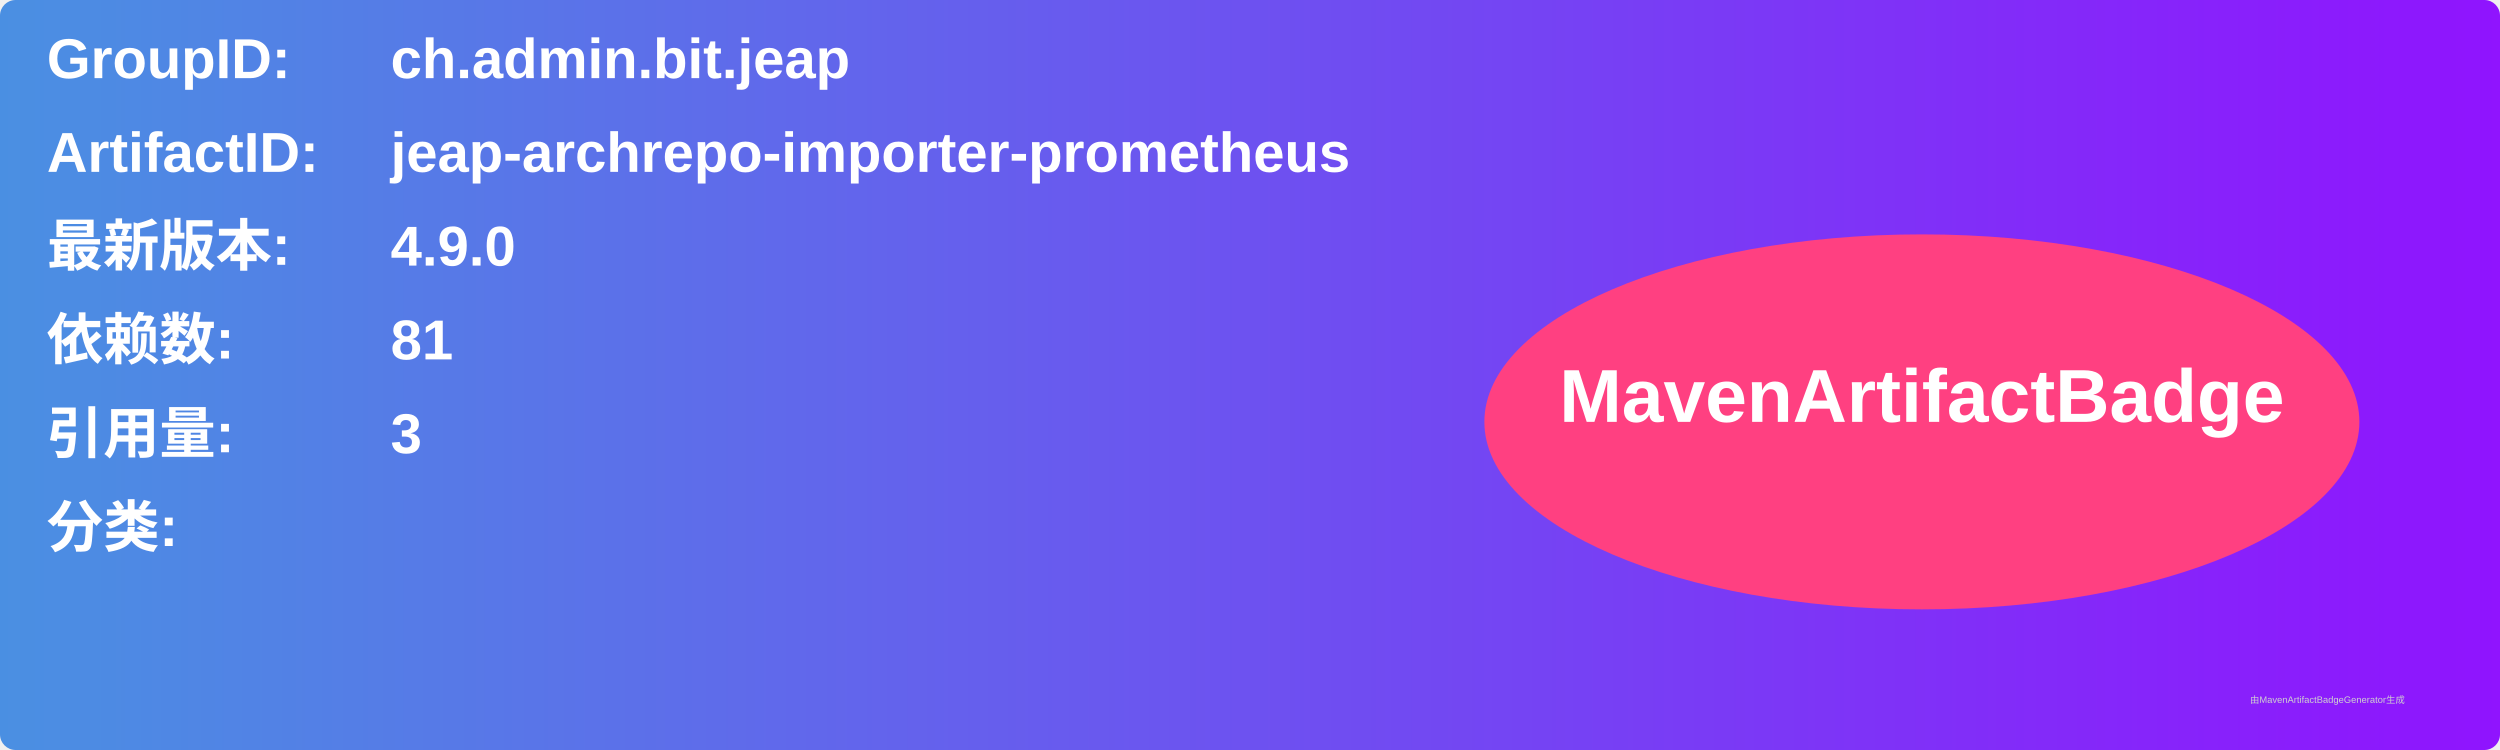
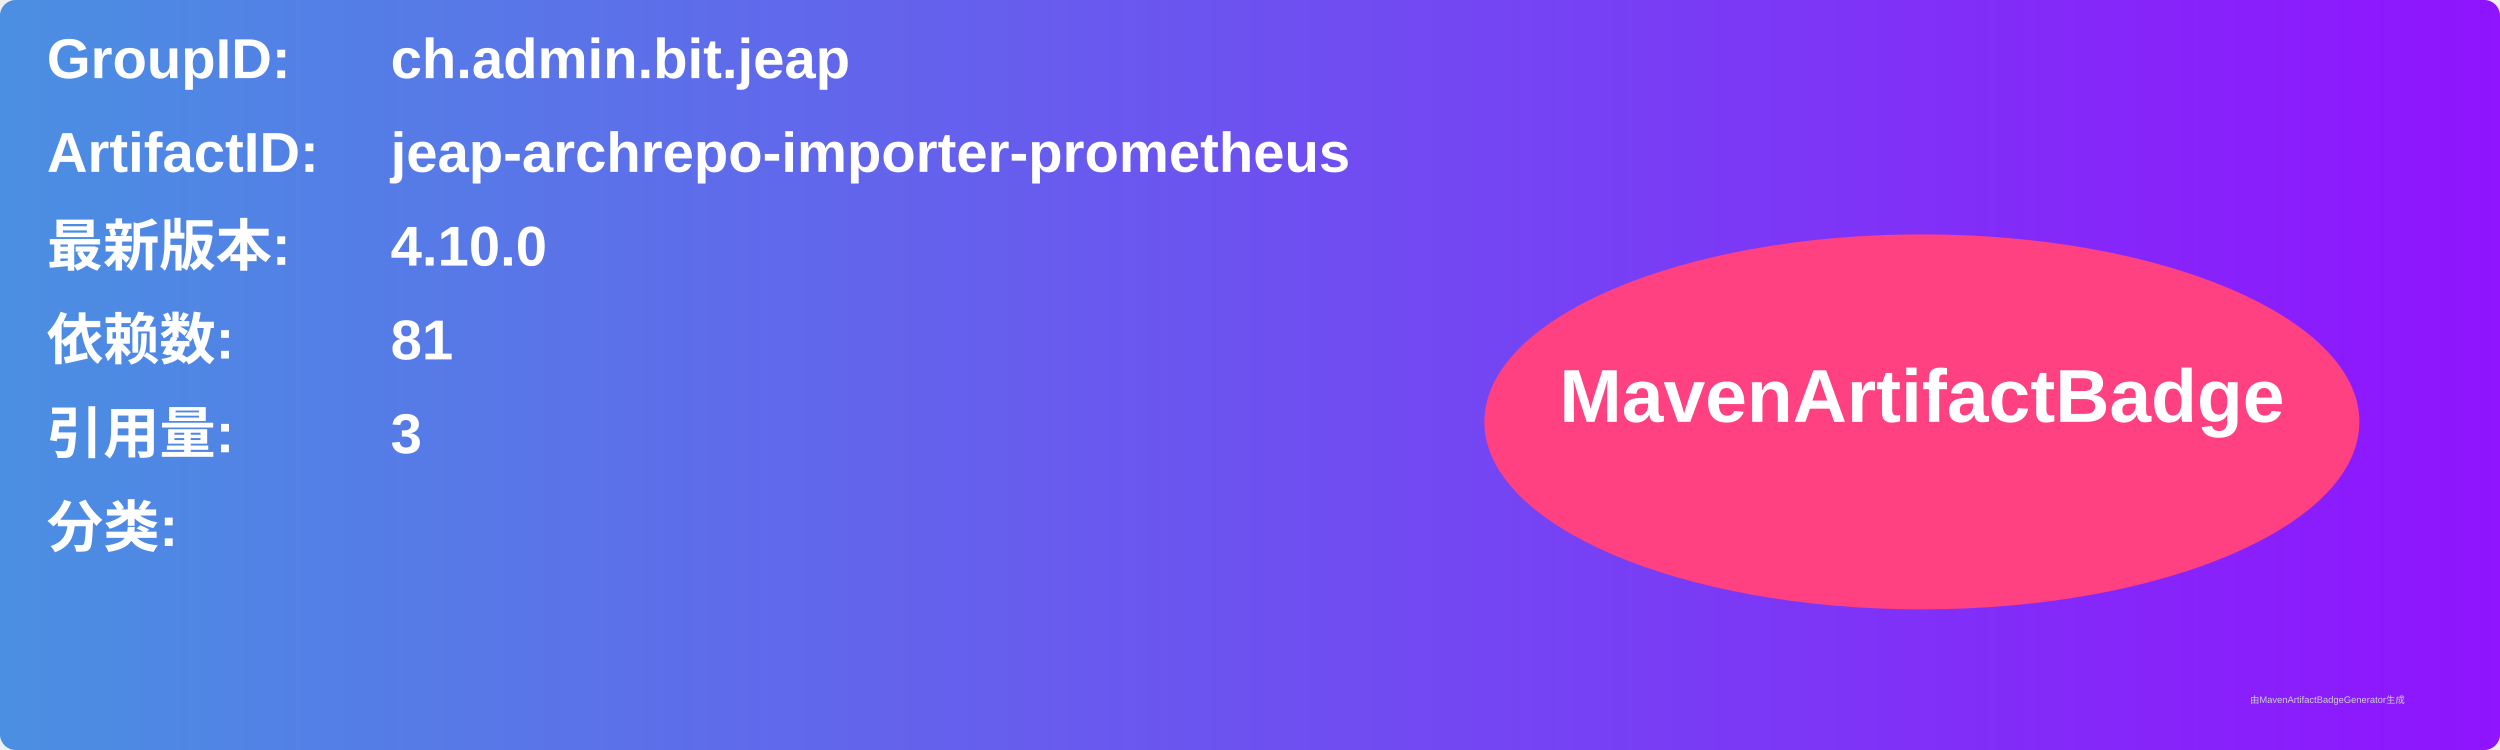
<svg xmlns="http://www.w3.org/2000/svg" width="800" height="240" viewBox="0 0 800 240">
  <linearGradient id="grad" x1="0%" y1="0%" x2="100%" y2="0%">
    <stop offset="0%" stop-color="#4a90e2" />
    <stop offset="100%" stop-color="#9013fe" />
  </linearGradient>
  <rect width="100%" height="100%" rx="5" ry="5" fill="url(#grad)" />
  <g transform="translate(15, 15)">
    <text x="0" y="10" font-family="Arial" font-size="18" fill="white" font-weight="bold" width="260">GroupID:</text>
    <text x="110" y="10" font-family="Arial" font-size="18" fill="white" font-weight="bold" width="460">ch.admin.bit.jeap</text>
    <text x="0" y="40" font-family="Arial" font-size="18" fill="white" font-weight="bold" width="260">ArtifactID:</text>
    <text x="110" y="40" font-family="Arial" font-size="18" fill="white" font-weight="bold" width="460">jeap-archrepo-importer-prometheus</text>
    <text x="0" y="70" font-family="Arial" font-size="18" fill="white" font-weight="bold">最新版本:</text>
    <text x="110" y="70" font-family="Arial" font-size="18" fill="white" font-weight="bold">
-       <tspan font-weight="bold">4.9.0</tspan>
+       <tspan font-weight="bold">4.10.0</tspan>
    </text>
    <text x="0" y="100" font-family="Arial" font-size="18" fill="white" font-weight="bold">依赖数: </text>
    <text x="110" y="100" font-family="Arial" font-size="18" fill="white">
      <tspan font-weight="bold">81</tspan>
    </text>
    <text x="0" y="130" font-family="Arial" font-size="18" fill="white" font-weight="bold">引用量: </text>
    <text x="110" y="130" font-family="Arial" font-size="18" fill="white">
      <tspan font-weight="bold">3</tspan>
    </text>
    <text x="0" y="160" font-family="Arial" font-size="18" fill="white" font-weight="bold">分类:</text>
    <text x="10" y="190" font-family="Arial" font-size="10" fill="white">
      <tspan font-weight="bold" />
    </text>
    <ellipse cx="600" cy="120" rx="140" ry="60" fill="#ff4081" />
    <text x="600" y="120" text-anchor="middle" font-family="Arial" font-size="24" fill="white" font-weight="bold">MavenArtifactBadge</text>
  </g>
  <text x="720" y="225" font-family="Arial" font-size="3" fill="#d0d0d0">由MavenArtifactBadgeGenerator生成</text>
</svg>
